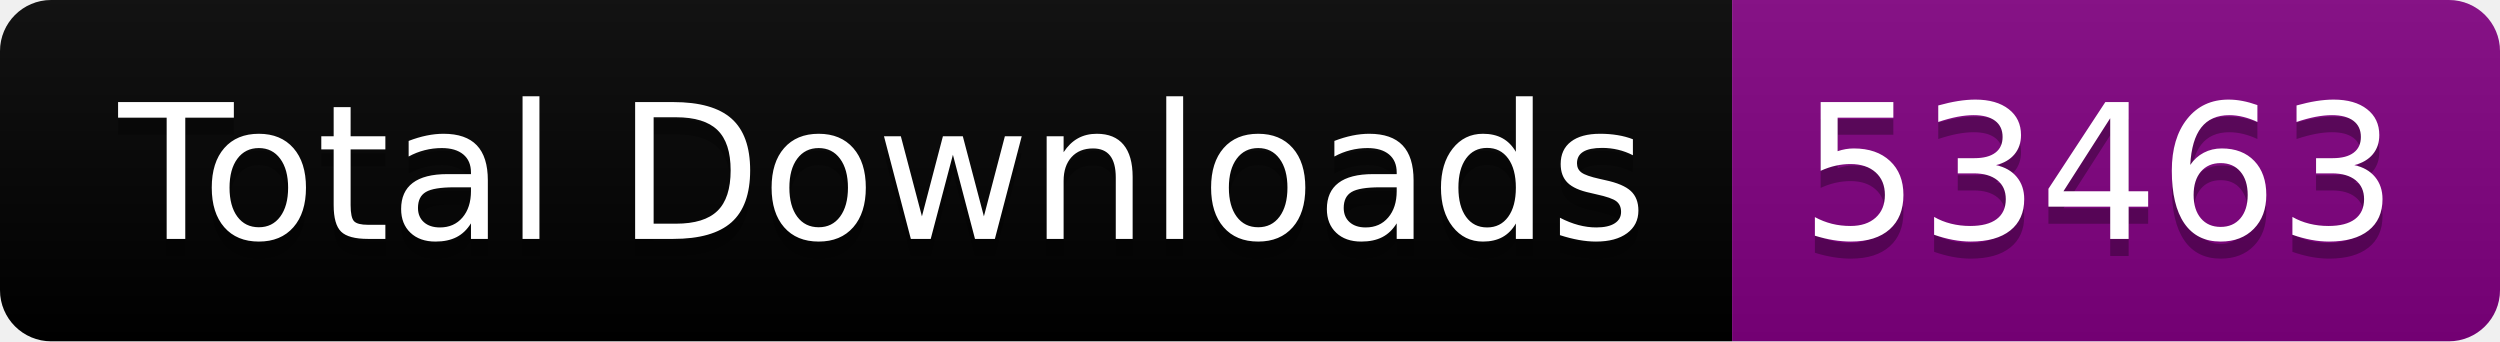
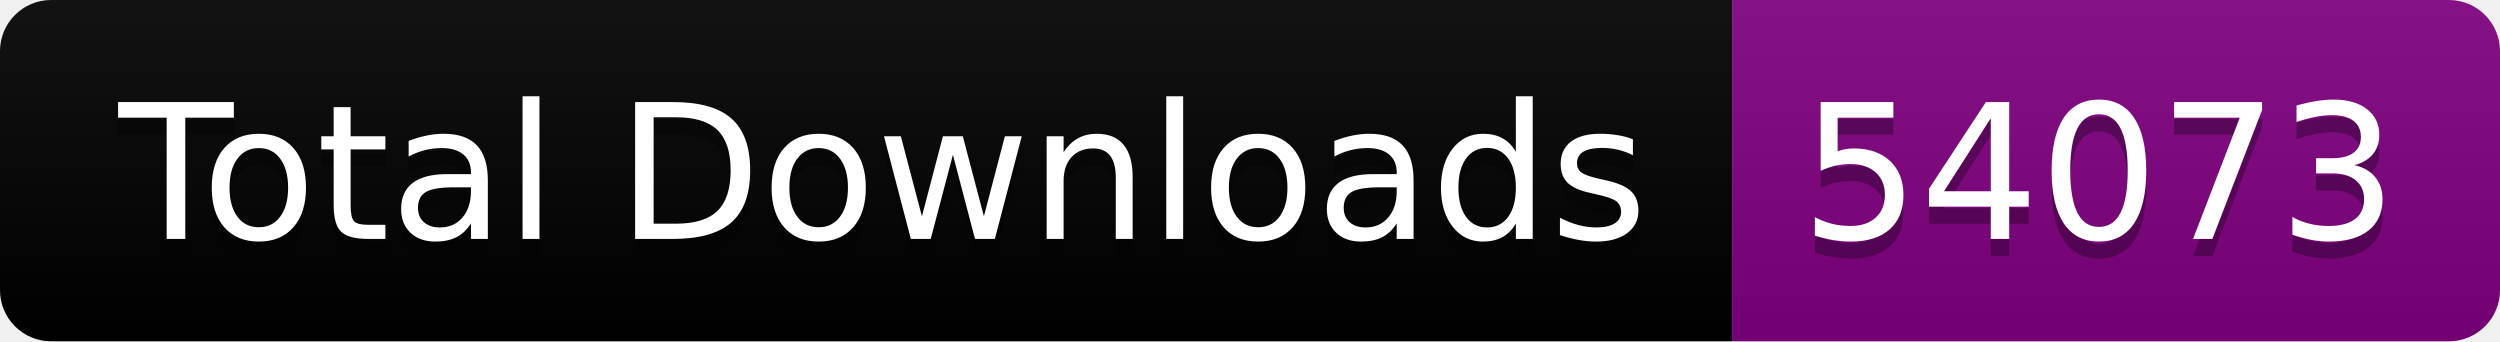
<svg xmlns="http://www.w3.org/2000/svg" width="146.5" height="20">
  <linearGradient id="smooth" x2="0" y2="100%">
    <stop offset="0" stop-color="#bbb" stop-opacity=".1" />
    <stop offset="1" stop-opacity=".1" />
  </linearGradient>
  <clipPath id="round">
    <rect width="146.5" height="20" rx="3" fill="#fff" />
  </clipPath>
  <g clip-path="url(#round)">
    <rect width="101.5" height="20" fill="black" />
    <rect x="101.5" width="45.0" height="20" fill="purple" />
    <rect width="146.5" height="20" fill="url(#smooth)" />
  </g>
  <g fill="#fff" text-anchor="middle" font-family="DejaVu Sans,Verdana,Geneva,sans-serif" font-size="110">
    <text x="517.5" y="150" fill="#010101" fill-opacity=".3" transform="scale(0.1)" textLength="915.0" lengthAdjust="spacing">Total Downloads</text>
    <text x="517.5" y="140" transform="scale(0.1)" textLength="915.0" lengthAdjust="spacing">Total Downloads</text>
-     <text x="1230.0" y="150" fill="#010101" fill-opacity=".3" transform="scale(0.1)" textLength="350.0" lengthAdjust="spacing">53463</text>
-     <text x="1230.0" y="140" transform="scale(0.1)" textLength="350.0" lengthAdjust="spacing">53463</text>
+     <text x="1230.0" y="150" fill="#010101" fill-opacity=".3" transform="scale(0.1)" textLength="350.0" lengthAdjust="spacing">54073</text>
+     <text x="1230.0" y="140" transform="scale(0.1)" textLength="350.0" lengthAdjust="spacing">54073</text>
  </g>
</svg>
